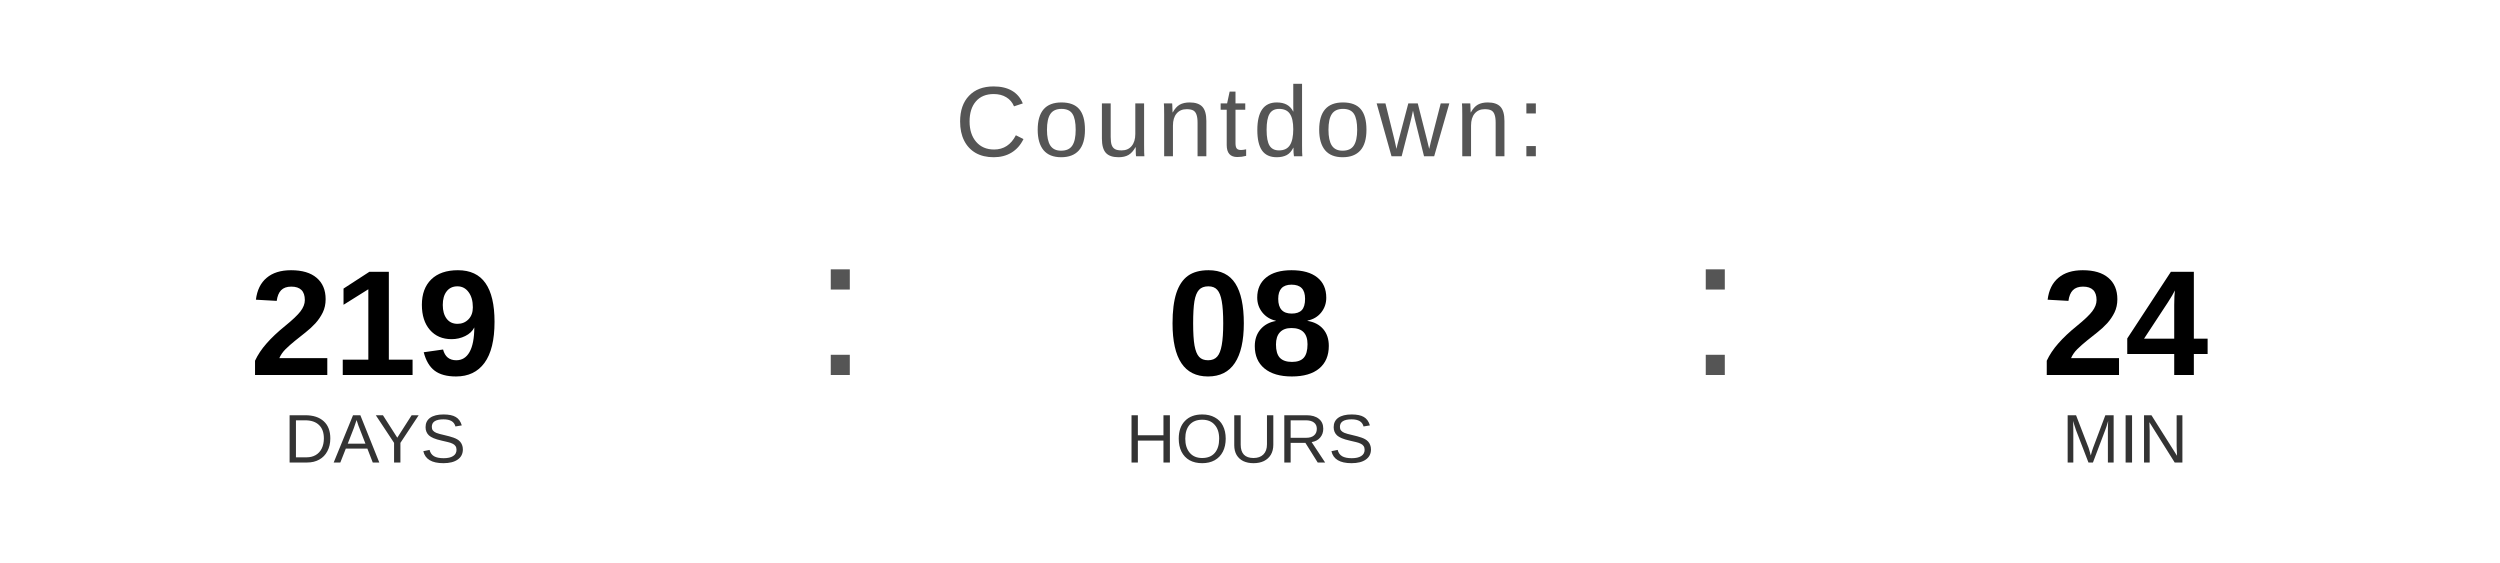
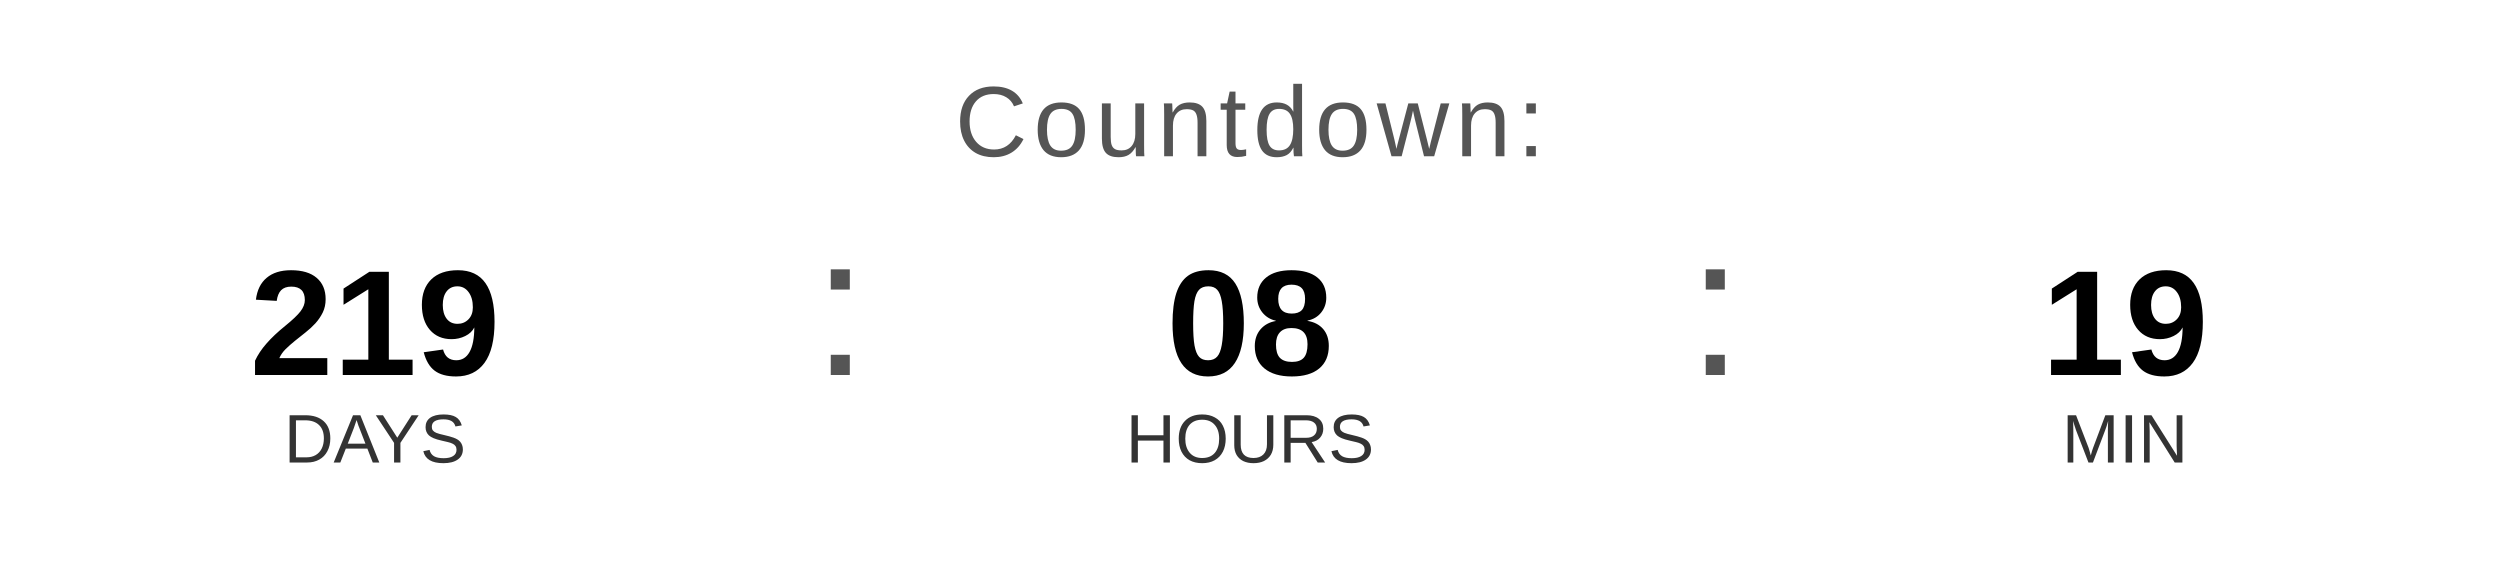
<svg xmlns="http://www.w3.org/2000/svg" width="400" height="90" viewBox="0 0 400 90">
  <text x="200" y="25" font-family="Arial, Helvetica, sans-serif" font-size="16" fill="#555555" text-anchor="middle" letter-spacing="1">
    Countdown:
  </text>
  <text x="60" y="60" font-family="Arial, Helvetica, sans-serif" font-size="24" font-weight="bold" fill="#000000" text-anchor="middle">219</text>
  <text x="60" y="74" font-family="Arial, Helvetica, sans-serif" font-size="11" fill="#333333" text-anchor="middle">DAYS</text>
  <text x="130" y="60" font-family="Arial, sans-serif" font-size="32" fill="#555555">:</text>
  <text x="200" y="60" font-family="Arial, Helvetica, sans-serif" font-size="24" font-weight="bold" fill="#000000" text-anchor="middle">08</text>
  <text x="200" y="74" font-family="Arial, Helvetica, sans-serif" font-size="11" fill="#333333" text-anchor="middle">HOURS</text>
  <text x="270" y="60" font-family="Arial, sans-serif" font-size="32" fill="#555555">:</text>
-   <text x="340" y="60" font-family="Arial, Helvetica, sans-serif" font-size="24" font-weight="bold" fill="#000000" text-anchor="middle">24</text>
+   <text x="340" y="60" font-family="Arial, Helvetica, sans-serif" font-size="24" font-weight="bold" fill="#000000" text-anchor="middle">19</text>
  <text x="340" y="74" font-family="Arial, Helvetica, sans-serif" font-size="11" fill="#333333" text-anchor="middle">MIN</text>
</svg>
